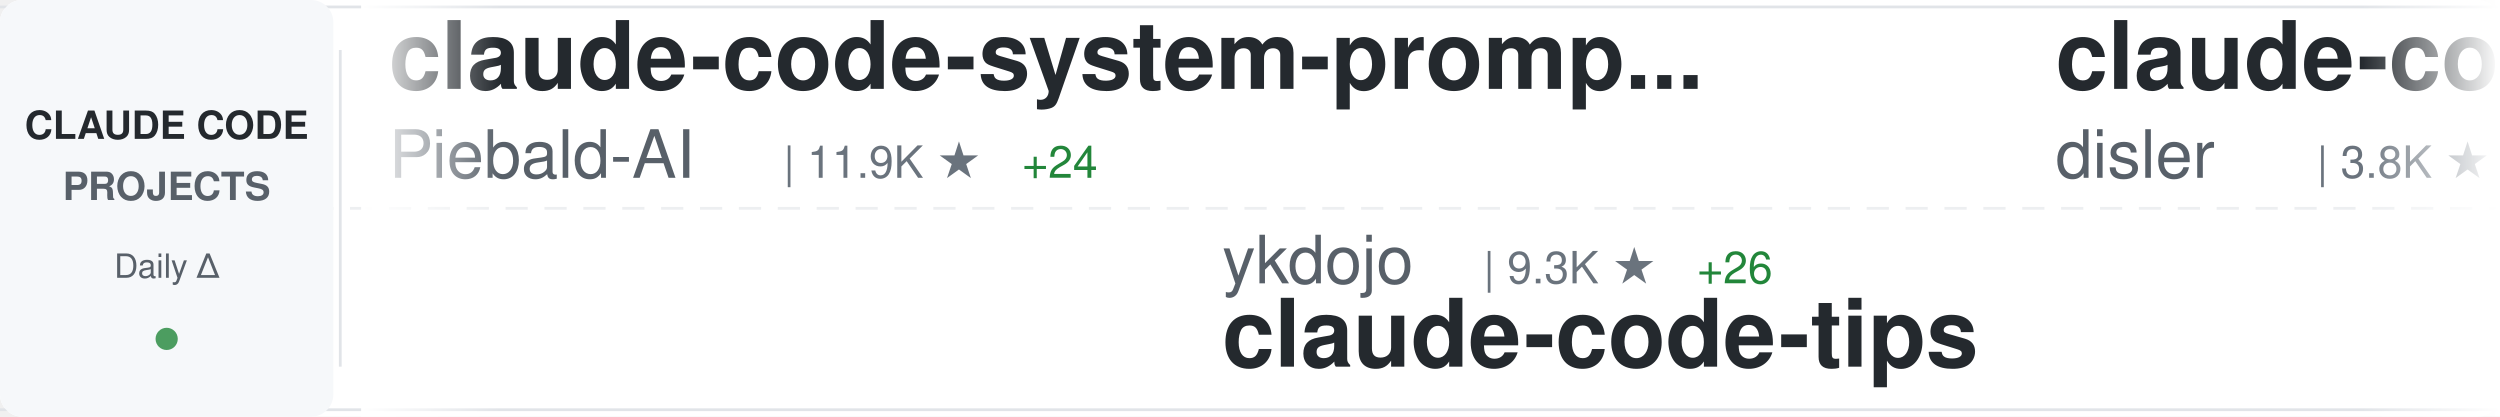
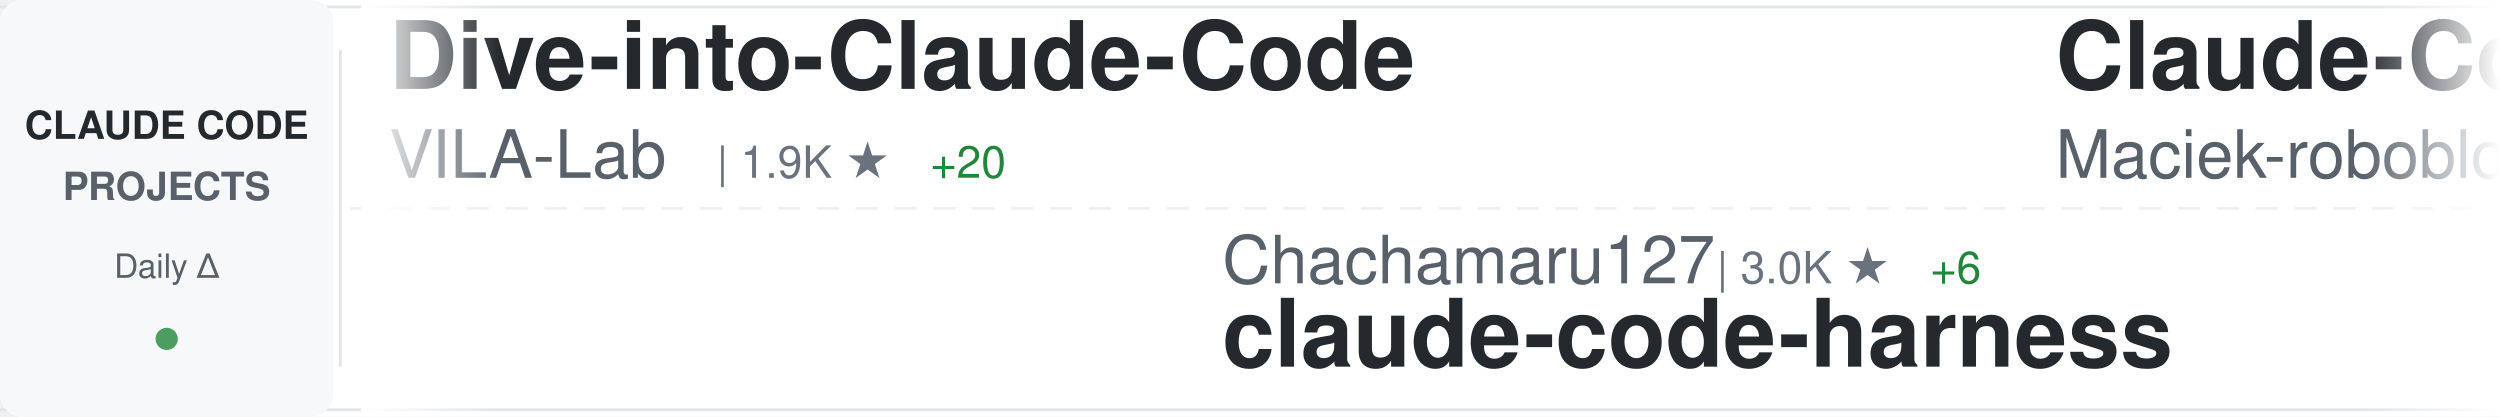
<svg xmlns="http://www.w3.org/2000/svg" width="900" height="150">
  <defs>
    <linearGradient id="awesomeLeftFade" x1="0%" y1="0%" x2="100%" y2="0%">
      <stop offset="0%" style="stop-color:#ffffff;stop-opacity:1" />
      <stop offset="100%" style="stop-color:#ffffff;stop-opacity:0" />
    </linearGradient>
    <linearGradient id="awesomeRightFade" x1="0%" y1="0%" x2="100%" y2="0%">
      <stop offset="0%" style="stop-color:#ffffff;stop-opacity:0" />
      <stop offset="100%" style="stop-color:#ffffff;stop-opacity:1" />
    </linearGradient>
  </defs>
  <rect width="900" height="150" fill="#ffffff" rx="8" />
  <rect x="0" y="2" width="900" height="1" fill="#e1e4e8" />
  <rect x="0" y="147" width="900" height="1" fill="#e1e4e8" />
  <line x1="0" y1="75" x2="900" y2="75" stroke="#e1e4e8" stroke-width="1" stroke-dasharray="8 6" opacity="0.6" />
  <rect x="0" y="0" width="120" height="150" fill="#f6f8fa" rx="8" />
  <text x="60" y="50" font-family="-apple-system, BlinkMacSystemFont, 'Segoe UI', Helvetica, Arial, sans-serif" font-size="14" font-weight="600" fill="#24292e" text-anchor="middle">CLAUDE CODE</text>
  <text x="60" y="72" font-family="-apple-system, BlinkMacSystemFont, 'Segoe UI', Helvetica, Arial, sans-serif" font-size="14" font-weight="600" fill="#586069" text-anchor="middle">PROJECTS</text>
  <text x="60" y="100" font-family="-apple-system, BlinkMacSystemFont, 'Segoe UI', Helvetica, Arial, sans-serif" font-size="12" font-weight="500" fill="#586069" text-anchor="middle">Daily Δ</text>
  <circle cx="60" cy="122" r="4" fill="#22863a" opacity="0.8" />
  <rect x="122" y="18" width="1" height="114" fill="#e1e4e8" />
  <clipPath id="awesomeTickerClip">
    <rect x="130" y="0" width="770" height="150" />
  </clipPath>
  <g clip-path="url(#awesomeTickerClip)">
    <g id="awesomeTickerItems">
      <animateTransform attributeName="transform" attributeType="XML" type="translate" from="0 0" to="-3000 0" dur="54s" repeatCount="indefinite" />
      <g transform="translate(0, 0)">
-         <text x="140" y="32" font-family="-apple-system, BlinkMacSystemFont, 'Segoe UI', Helvetica, Arial, sans-serif" font-size="34" font-weight="600" fill="#24292e">claude-code-system-promp...</text>
-         <text x="140" y="64" font-family="-apple-system, BlinkMacSystemFont, 'Segoe UI', Helvetica, Arial, sans-serif" font-size="24" font-weight="400" fill="#586069">Piebald-AI</text>
-         <text x="282" y="64" font-family="-apple-system, BlinkMacSystemFont, 'Segoe UI', Helvetica, Arial, sans-serif" font-size="16" font-weight="500" fill="#6a737d">| 11.9K ★</text>
-         <text x="368" y="64" font-family="-apple-system, BlinkMacSystemFont, 'Segoe UI', Helvetica, Arial, sans-serif" font-size="16" font-weight="500" fill="#22863a"> +24</text>
+         <text x="140" y="32" font-family="-apple-system, BlinkMacSystemFont, 'Segoe UI', Helvetica, Arial, sans-serif" font-size="34" font-weight="600" fill="#24292e">Dive-into-Claude-Code</text>
+         <text x="140" y="64" font-family="-apple-system, BlinkMacSystemFont, 'Segoe UI', Helvetica, Arial, sans-serif" font-size="24" font-weight="400" fill="#586069">VILA-Lab</text>
+         <text x="258" y="64" font-family="-apple-system, BlinkMacSystemFont, 'Segoe UI', Helvetica, Arial, sans-serif" font-size="16" font-weight="500" fill="#6a737d">| 1.9K ★</text>
+         <text x="335" y="64" font-family="-apple-system, BlinkMacSystemFont, 'Segoe UI', Helvetica, Arial, sans-serif" font-size="16" font-weight="500" fill="#22863a"> +20</text>
      </g>
      <g transform="translate(300, 0)">
-         <text x="140" y="102" font-family="-apple-system, BlinkMacSystemFont, 'Segoe UI', Helvetica, Arial, sans-serif" font-size="24" font-weight="400" fill="#586069">ykdojo</text>
-         <text x="234" y="102" font-family="-apple-system, BlinkMacSystemFont, 'Segoe UI', Helvetica, Arial, sans-serif" font-size="16" font-weight="500" fill="#6a737d">| 9.3K ★</text>
-         <text x="311" y="102" font-family="-apple-system, BlinkMacSystemFont, 'Segoe UI', Helvetica, Arial, sans-serif" font-size="16" font-weight="500" fill="#22863a"> +26</text>
-         <text x="140" y="132" font-family="-apple-system, BlinkMacSystemFont, 'Segoe UI', Helvetica, Arial, sans-serif" font-size="34" font-weight="600" fill="#24292e">claude-code-tips</text>
+         <text x="140" y="102" font-family="-apple-system, BlinkMacSystemFont, 'Segoe UI', Helvetica, Arial, sans-serif" font-size="24" font-weight="400" fill="#586069">Chachamaru127</text>
+         <text x="318" y="102" font-family="-apple-system, BlinkMacSystemFont, 'Segoe UI', Helvetica, Arial, sans-serif" font-size="16" font-weight="500" fill="#6a737d">| 3.0K ★</text>
+         <text x="395" y="102" font-family="-apple-system, BlinkMacSystemFont, 'Segoe UI', Helvetica, Arial, sans-serif" font-size="16" font-weight="500" fill="#22863a"> +6</text>
+         <text x="140" y="132" font-family="-apple-system, BlinkMacSystemFont, 'Segoe UI', Helvetica, Arial, sans-serif" font-size="34" font-weight="600" fill="#24292e">claude-code-harness</text>
      </g>
      <g transform="translate(600, 0)">
-         <text x="140" y="32" font-family="-apple-system, BlinkMacSystemFont, 'Segoe UI', Helvetica, Arial, sans-serif" font-size="34" font-weight="600" fill="#24292e">claude-code-hooks-master...</text>
-         <text x="140" y="64" font-family="-apple-system, BlinkMacSystemFont, 'Segoe UI', Helvetica, Arial, sans-serif" font-size="24" font-weight="400" fill="#586069">disler</text>
-         <text x="234" y="64" font-family="-apple-system, BlinkMacSystemFont, 'Segoe UI', Helvetica, Arial, sans-serif" font-size="16" font-weight="500" fill="#6a737d">| 3.8K ★</text>
-         <text x="311" y="64" font-family="-apple-system, BlinkMacSystemFont, 'Segoe UI', Helvetica, Arial, sans-serif" font-size="16" font-weight="500" fill="#22863a"> +2</text>
+         <text x="140" y="32" font-family="-apple-system, BlinkMacSystemFont, 'Segoe UI', Helvetica, Arial, sans-serif" font-size="34" font-weight="600" fill="#24292e">Claude-Code-Usage-Monito...</text>
+         <text x="140" y="64" font-family="-apple-system, BlinkMacSystemFont, 'Segoe UI', Helvetica, Arial, sans-serif" font-size="24" font-weight="400" fill="#586069">Maciek-roboblog</text>
+         <text x="342" y="64" font-family="-apple-system, BlinkMacSystemFont, 'Segoe UI', Helvetica, Arial, sans-serif" font-size="16" font-weight="500" fill="#6a737d">| 8.5K ★</text>
+         <text x="419" y="64" font-family="-apple-system, BlinkMacSystemFont, 'Segoe UI', Helvetica, Arial, sans-serif" font-size="16" font-weight="500" fill="#22863a"> +12</text>
      </g>
      <g transform="translate(900, 0)">
-         <text x="140" y="102" font-family="-apple-system, BlinkMacSystemFont, 'Segoe UI', Helvetica, Arial, sans-serif" font-size="24" font-weight="400" fill="#586069">shanraisshan</text>
-         <text x="306" y="102" font-family="-apple-system, BlinkMacSystemFont, 'Segoe UI', Helvetica, Arial, sans-serif" font-size="16" font-weight="500" fill="#6a737d">| 63.0K ★</text>
-         <text x="392" y="102" font-family="-apple-system, BlinkMacSystemFont, 'Segoe UI', Helvetica, Arial, sans-serif" font-size="16" font-weight="500" fill="#22863a"> +97</text>
-         <text x="140" y="132" font-family="-apple-system, BlinkMacSystemFont, 'Segoe UI', Helvetica, Arial, sans-serif" font-size="34" font-weight="600" fill="#24292e">claude-code-best-practic...</text>
+         <text x="140" y="102" font-family="-apple-system, BlinkMacSystemFont, 'Segoe UI', Helvetica, Arial, sans-serif" font-size="24" font-weight="400" fill="#586069">AprilNEA</text>
+         <text x="258" y="102" font-family="-apple-system, BlinkMacSystemFont, 'Segoe UI', Helvetica, Arial, sans-serif" font-size="16" font-weight="500" fill="#6a737d">| 392 ★</text>
+         <text x="326" y="102" font-family="-apple-system, BlinkMacSystemFont, 'Segoe UI', Helvetica, Arial, sans-serif" font-size="16" font-weight="500" fill="#22863a"> +1</text>
+         <text x="140" y="132" font-family="-apple-system, BlinkMacSystemFont, 'Segoe UI', Helvetica, Arial, sans-serif" font-size="34" font-weight="600" fill="#24292e">claude-code-source</text>
      </g>
      <g transform="translate(1200, 0)">
-         <text x="140" y="32" font-family="-apple-system, BlinkMacSystemFont, 'Segoe UI', Helvetica, Arial, sans-serif" font-size="34" font-weight="600" fill="#24292e">claude-code-engineering</text>
-         <text x="140" y="64" font-family="-apple-system, BlinkMacSystemFont, 'Segoe UI', Helvetica, Arial, sans-serif" font-size="24" font-weight="400" fill="#586069">huangjia2019</text>
-         <text x="306" y="64" font-family="-apple-system, BlinkMacSystemFont, 'Segoe UI', Helvetica, Arial, sans-serif" font-size="16" font-weight="500" fill="#6a737d">| 990 ★</text>
-         <text x="374" y="64" font-family="-apple-system, BlinkMacSystemFont, 'Segoe UI', Helvetica, Arial, sans-serif" font-size="16" font-weight="500" fill="#22863a"> +5</text>
+         <text x="140" y="32" font-family="-apple-system, BlinkMacSystemFont, 'Segoe UI', Helvetica, Arial, sans-serif" font-size="34" font-weight="600" fill="#24292e">claude-code-from-scratch</text>
+         <text x="140" y="64" font-family="-apple-system, BlinkMacSystemFont, 'Segoe UI', Helvetica, Arial, sans-serif" font-size="24" font-weight="400" fill="#586069">Windy3f3f3f3f</text>
+         <text x="318" y="64" font-family="-apple-system, BlinkMacSystemFont, 'Segoe UI', Helvetica, Arial, sans-serif" font-size="16" font-weight="500" fill="#6a737d">| 2.4K ★</text>
+         <text x="395" y="64" font-family="-apple-system, BlinkMacSystemFont, 'Segoe UI', Helvetica, Arial, sans-serif" font-size="16" font-weight="500" fill="#22863a"> +64</text>
      </g>
      <g transform="translate(1500, 0)">
-         <text x="140" y="102" font-family="-apple-system, BlinkMacSystemFont, 'Segoe UI', Helvetica, Arial, sans-serif" font-size="24" font-weight="400" fill="#586069">Yeachan-Heo</text>
-         <text x="294" y="102" font-family="-apple-system, BlinkMacSystemFont, 'Segoe UI', Helvetica, Arial, sans-serif" font-size="16" font-weight="500" fill="#6a737d">| 37.8K ★</text>
-         <text x="380" y="102" font-family="-apple-system, BlinkMacSystemFont, 'Segoe UI', Helvetica, Arial, sans-serif" font-size="16" font-weight="500" fill="#22863a"> +34</text>
-         <text x="140" y="132" font-family="-apple-system, BlinkMacSystemFont, 'Segoe UI', Helvetica, Arial, sans-serif" font-size="34" font-weight="600" fill="#24292e">oh-my-claudecode</text>
+         <text x="140" y="102" font-family="-apple-system, BlinkMacSystemFont, 'Segoe UI', Helvetica, Arial, sans-serif" font-size="24" font-weight="400" fill="#586069">anthropics</text>
+         <text x="282" y="102" font-family="-apple-system, BlinkMacSystemFont, 'Segoe UI', Helvetica, Arial, sans-serif" font-size="16" font-weight="500" fill="#6a737d">| 8.4K ★</text>
+         <text x="359" y="102" font-family="-apple-system, BlinkMacSystemFont, 'Segoe UI', Helvetica, Arial, sans-serif" font-size="16" font-weight="500" fill="#22863a"> +9</text>
+         <text x="140" y="132" font-family="-apple-system, BlinkMacSystemFont, 'Segoe UI', Helvetica, Arial, sans-serif" font-size="34" font-weight="600" fill="#24292e">claude-code-action</text>
      </g>
      <g transform="translate(1800, 0)">
-         <text x="140" y="32" font-family="-apple-system, BlinkMacSystemFont, 'Segoe UI', Helvetica, Arial, sans-serif" font-size="34" font-weight="600" fill="#24292e">claude-code-webui</text>
-         <text x="140" y="64" font-family="-apple-system, BlinkMacSystemFont, 'Segoe UI', Helvetica, Arial, sans-serif" font-size="24" font-weight="400" fill="#586069">sugyan</text>
-         <text x="234" y="64" font-family="-apple-system, BlinkMacSystemFont, 'Segoe UI', Helvetica, Arial, sans-serif" font-size="16" font-weight="500" fill="#6a737d">| 1.1K ★</text>
+         <text x="140" y="32" font-family="-apple-system, BlinkMacSystemFont, 'Segoe UI', Helvetica, Arial, sans-serif" font-size="34" font-weight="600" fill="#24292e">claude-code-base-action</text>
+         <text x="140" y="64" font-family="-apple-system, BlinkMacSystemFont, 'Segoe UI', Helvetica, Arial, sans-serif" font-size="24" font-weight="400" fill="#586069">anthropics</text>
+         <text x="282" y="64" font-family="-apple-system, BlinkMacSystemFont, 'Segoe UI', Helvetica, Arial, sans-serif" font-size="16" font-weight="500" fill="#6a737d">| 912 ★</text>
+         <text x="350" y="64" font-family="-apple-system, BlinkMacSystemFont, 'Segoe UI', Helvetica, Arial, sans-serif" font-size="16" font-weight="500" fill="#22863a"> +2</text>
      </g>
      <g transform="translate(2100, 0)">
-         <text x="140" y="102" font-family="-apple-system, BlinkMacSystemFont, 'Segoe UI', Helvetica, Arial, sans-serif" font-size="24" font-weight="400" fill="#586069">RichardAtCT</text>
-         <text x="294" y="102" font-family="-apple-system, BlinkMacSystemFont, 'Segoe UI', Helvetica, Arial, sans-serif" font-size="16" font-weight="500" fill="#6a737d">| 2.7K ★</text>
-         <text x="371" y="102" font-family="-apple-system, BlinkMacSystemFont, 'Segoe UI', Helvetica, Arial, sans-serif" font-size="16" font-weight="500" fill="#22863a"> +2</text>
-         <text x="140" y="132" font-family="-apple-system, BlinkMacSystemFont, 'Segoe UI', Helvetica, Arial, sans-serif" font-size="34" font-weight="600" fill="#24292e">claude-code-telegram</text>
+         <text x="140" y="102" font-family="-apple-system, BlinkMacSystemFont, 'Segoe UI', Helvetica, Arial, sans-serif" font-size="24" font-weight="400" fill="#586069">luongnv89</text>
+         <text x="270" y="102" font-family="-apple-system, BlinkMacSystemFont, 'Segoe UI', Helvetica, Arial, sans-serif" font-size="16" font-weight="500" fill="#6a737d">| 39.9K ★</text>
+         <text x="356" y="102" font-family="-apple-system, BlinkMacSystemFont, 'Segoe UI', Helvetica, Arial, sans-serif" font-size="16" font-weight="500" fill="#22863a"> +18</text>
+         <text x="140" y="132" font-family="-apple-system, BlinkMacSystemFont, 'Segoe UI', Helvetica, Arial, sans-serif" font-size="34" font-weight="600" fill="#24292e">claude-howto</text>
      </g>
      <g transform="translate(2400, 0)">
-         <text x="140" y="32" font-family="-apple-system, BlinkMacSystemFont, 'Segoe UI', Helvetica, Arial, sans-serif" font-size="34" font-weight="600" fill="#24292e">claude-howto</text>
-         <text x="140" y="64" font-family="-apple-system, BlinkMacSystemFont, 'Segoe UI', Helvetica, Arial, sans-serif" font-size="24" font-weight="400" fill="#586069">luongnv89</text>
-         <text x="270" y="64" font-family="-apple-system, BlinkMacSystemFont, 'Segoe UI', Helvetica, Arial, sans-serif" font-size="16" font-weight="500" fill="#6a737d">| 39.9K ★</text>
-         <text x="356" y="64" font-family="-apple-system, BlinkMacSystemFont, 'Segoe UI', Helvetica, Arial, sans-serif" font-size="16" font-weight="500" fill="#22863a"> +18</text>
+         <text x="140" y="32" font-family="-apple-system, BlinkMacSystemFont, 'Segoe UI', Helvetica, Arial, sans-serif" font-size="34" font-weight="600" fill="#24292e">Claude-Code</text>
+         <text x="140" y="64" font-family="-apple-system, BlinkMacSystemFont, 'Segoe UI', Helvetica, Arial, sans-serif" font-size="24" font-weight="400" fill="#586069">OrcaWhisper</text>
+         <text x="294" y="64" font-family="-apple-system, BlinkMacSystemFont, 'Segoe UI', Helvetica, Arial, sans-serif" font-size="16" font-weight="500" fill="#6a737d">| 85 ★</text>
      </g>
      <g transform="translate(2700, 0)">
-         <text x="140" y="102" font-family="-apple-system, BlinkMacSystemFont, 'Segoe UI', Helvetica, Arial, sans-serif" font-size="24" font-weight="400" fill="#586069">FlorianBruniaux</text>
-         <text x="342" y="102" font-family="-apple-system, BlinkMacSystemFont, 'Segoe UI', Helvetica, Arial, sans-serif" font-size="16" font-weight="500" fill="#6a737d">| 5.5K ★</text>
-         <text x="419" y="102" font-family="-apple-system, BlinkMacSystemFont, 'Segoe UI', Helvetica, Arial, sans-serif" font-size="16" font-weight="500" fill="#22863a"> +10</text>
-         <text x="140" y="132" font-family="-apple-system, BlinkMacSystemFont, 'Segoe UI', Helvetica, Arial, sans-serif" font-size="34" font-weight="600" fill="#24292e">claude-code-ultimate-gui...</text>
+         <text x="140" y="102" font-family="-apple-system, BlinkMacSystemFont, 'Segoe UI', Helvetica, Arial, sans-serif" font-size="24" font-weight="400" fill="#586069">feiskyer</text>
+         <text x="258" y="102" font-family="-apple-system, BlinkMacSystemFont, 'Segoe UI', Helvetica, Arial, sans-serif" font-size="16" font-weight="500" fill="#6a737d">| 1.6K ★</text>
+         <text x="335" y="102" font-family="-apple-system, BlinkMacSystemFont, 'Segoe UI', Helvetica, Arial, sans-serif" font-size="16" font-weight="500" fill="#22863a"> +1</text>
+         <text x="140" y="132" font-family="-apple-system, BlinkMacSystemFont, 'Segoe UI', Helvetica, Arial, sans-serif" font-size="34" font-weight="600" fill="#24292e">claude-code-settings</text>
      </g>
      <g transform="translate(3000, 0)">
-         <text x="140" y="32" font-family="-apple-system, BlinkMacSystemFont, 'Segoe UI', Helvetica, Arial, sans-serif" font-size="34" font-weight="600" fill="#24292e">claude-code-system-promp...</text>
-         <text x="140" y="64" font-family="-apple-system, BlinkMacSystemFont, 'Segoe UI', Helvetica, Arial, sans-serif" font-size="24" font-weight="400" fill="#586069">Piebald-AI</text>
-         <text x="282" y="64" font-family="-apple-system, BlinkMacSystemFont, 'Segoe UI', Helvetica, Arial, sans-serif" font-size="16" font-weight="500" fill="#6a737d">| 11.9K ★</text>
-         <text x="368" y="64" font-family="-apple-system, BlinkMacSystemFont, 'Segoe UI', Helvetica, Arial, sans-serif" font-size="16" font-weight="500" fill="#22863a"> +24</text>
+         <text x="140" y="32" font-family="-apple-system, BlinkMacSystemFont, 'Segoe UI', Helvetica, Arial, sans-serif" font-size="34" font-weight="600" fill="#24292e">Dive-into-Claude-Code</text>
+         <text x="140" y="64" font-family="-apple-system, BlinkMacSystemFont, 'Segoe UI', Helvetica, Arial, sans-serif" font-size="24" font-weight="400" fill="#586069">VILA-Lab</text>
+         <text x="258" y="64" font-family="-apple-system, BlinkMacSystemFont, 'Segoe UI', Helvetica, Arial, sans-serif" font-size="16" font-weight="500" fill="#6a737d">| 1.9K ★</text>
+         <text x="335" y="64" font-family="-apple-system, BlinkMacSystemFont, 'Segoe UI', Helvetica, Arial, sans-serif" font-size="16" font-weight="500" fill="#22863a"> +20</text>
      </g>
      <g transform="translate(3300, 0)">
-         <text x="140" y="102" font-family="-apple-system, BlinkMacSystemFont, 'Segoe UI', Helvetica, Arial, sans-serif" font-size="24" font-weight="400" fill="#586069">ykdojo</text>
-         <text x="234" y="102" font-family="-apple-system, BlinkMacSystemFont, 'Segoe UI', Helvetica, Arial, sans-serif" font-size="16" font-weight="500" fill="#6a737d">| 9.3K ★</text>
-         <text x="311" y="102" font-family="-apple-system, BlinkMacSystemFont, 'Segoe UI', Helvetica, Arial, sans-serif" font-size="16" font-weight="500" fill="#22863a"> +26</text>
-         <text x="140" y="132" font-family="-apple-system, BlinkMacSystemFont, 'Segoe UI', Helvetica, Arial, sans-serif" font-size="34" font-weight="600" fill="#24292e">claude-code-tips</text>
+         <text x="140" y="102" font-family="-apple-system, BlinkMacSystemFont, 'Segoe UI', Helvetica, Arial, sans-serif" font-size="24" font-weight="400" fill="#586069">Chachamaru127</text>
+         <text x="318" y="102" font-family="-apple-system, BlinkMacSystemFont, 'Segoe UI', Helvetica, Arial, sans-serif" font-size="16" font-weight="500" fill="#6a737d">| 3.0K ★</text>
+         <text x="395" y="102" font-family="-apple-system, BlinkMacSystemFont, 'Segoe UI', Helvetica, Arial, sans-serif" font-size="16" font-weight="500" fill="#22863a"> +6</text>
+         <text x="140" y="132" font-family="-apple-system, BlinkMacSystemFont, 'Segoe UI', Helvetica, Arial, sans-serif" font-size="34" font-weight="600" fill="#24292e">claude-code-harness</text>
      </g>
      <g transform="translate(3600, 0)">
-         <text x="140" y="32" font-family="-apple-system, BlinkMacSystemFont, 'Segoe UI', Helvetica, Arial, sans-serif" font-size="34" font-weight="600" fill="#24292e">claude-code-hooks-master...</text>
-         <text x="140" y="64" font-family="-apple-system, BlinkMacSystemFont, 'Segoe UI', Helvetica, Arial, sans-serif" font-size="24" font-weight="400" fill="#586069">disler</text>
-         <text x="234" y="64" font-family="-apple-system, BlinkMacSystemFont, 'Segoe UI', Helvetica, Arial, sans-serif" font-size="16" font-weight="500" fill="#6a737d">| 3.8K ★</text>
-         <text x="311" y="64" font-family="-apple-system, BlinkMacSystemFont, 'Segoe UI', Helvetica, Arial, sans-serif" font-size="16" font-weight="500" fill="#22863a"> +2</text>
+         <text x="140" y="32" font-family="-apple-system, BlinkMacSystemFont, 'Segoe UI', Helvetica, Arial, sans-serif" font-size="34" font-weight="600" fill="#24292e">Claude-Code-Usage-Monito...</text>
+         <text x="140" y="64" font-family="-apple-system, BlinkMacSystemFont, 'Segoe UI', Helvetica, Arial, sans-serif" font-size="24" font-weight="400" fill="#586069">Maciek-roboblog</text>
+         <text x="342" y="64" font-family="-apple-system, BlinkMacSystemFont, 'Segoe UI', Helvetica, Arial, sans-serif" font-size="16" font-weight="500" fill="#6a737d">| 8.5K ★</text>
+         <text x="419" y="64" font-family="-apple-system, BlinkMacSystemFont, 'Segoe UI', Helvetica, Arial, sans-serif" font-size="16" font-weight="500" fill="#22863a"> +12</text>
      </g>
      <g transform="translate(3900, 0)">
-         <text x="140" y="102" font-family="-apple-system, BlinkMacSystemFont, 'Segoe UI', Helvetica, Arial, sans-serif" font-size="24" font-weight="400" fill="#586069">shanraisshan</text>
-         <text x="306" y="102" font-family="-apple-system, BlinkMacSystemFont, 'Segoe UI', Helvetica, Arial, sans-serif" font-size="16" font-weight="500" fill="#6a737d">| 63.0K ★</text>
-         <text x="392" y="102" font-family="-apple-system, BlinkMacSystemFont, 'Segoe UI', Helvetica, Arial, sans-serif" font-size="16" font-weight="500" fill="#22863a"> +97</text>
-         <text x="140" y="132" font-family="-apple-system, BlinkMacSystemFont, 'Segoe UI', Helvetica, Arial, sans-serif" font-size="34" font-weight="600" fill="#24292e">claude-code-best-practic...</text>
+         <text x="140" y="102" font-family="-apple-system, BlinkMacSystemFont, 'Segoe UI', Helvetica, Arial, sans-serif" font-size="24" font-weight="400" fill="#586069">AprilNEA</text>
+         <text x="258" y="102" font-family="-apple-system, BlinkMacSystemFont, 'Segoe UI', Helvetica, Arial, sans-serif" font-size="16" font-weight="500" fill="#6a737d">| 392 ★</text>
+         <text x="326" y="102" font-family="-apple-system, BlinkMacSystemFont, 'Segoe UI', Helvetica, Arial, sans-serif" font-size="16" font-weight="500" fill="#22863a"> +1</text>
+         <text x="140" y="132" font-family="-apple-system, BlinkMacSystemFont, 'Segoe UI', Helvetica, Arial, sans-serif" font-size="34" font-weight="600" fill="#24292e">claude-code-source</text>
      </g>
    </g>
  </g>
  <rect x="130" y="0" width="50" height="150" fill="url(#awesomeLeftFade)" />
  <rect x="850" y="0" width="50" height="150" fill="url(#awesomeRightFade)" />
</svg>
